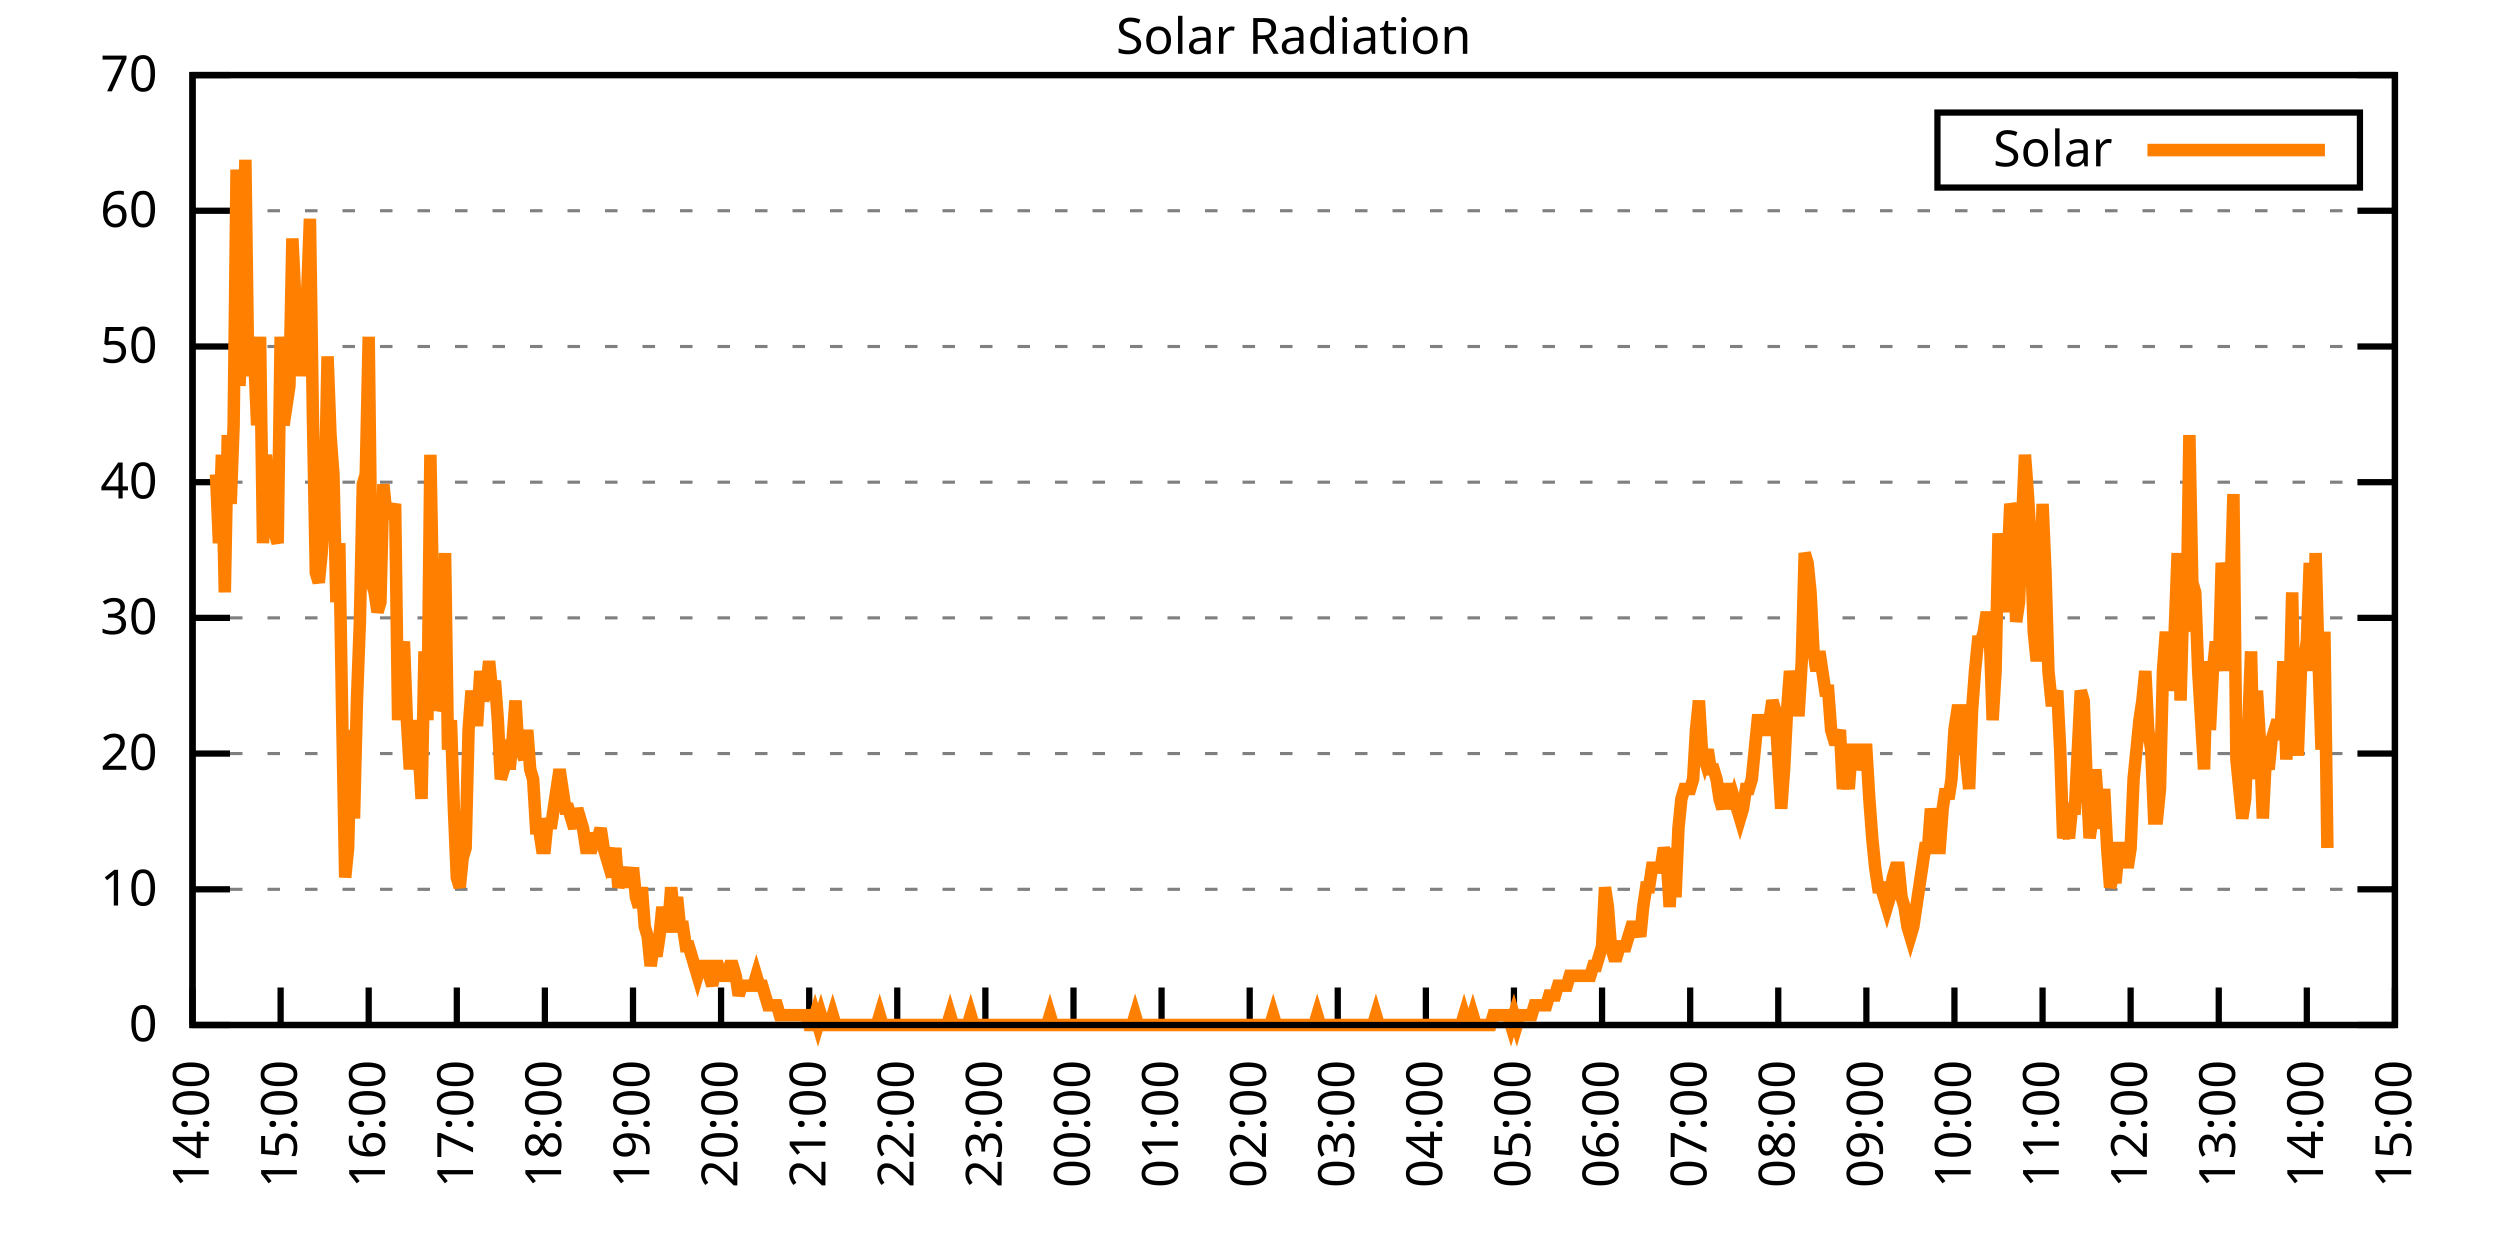
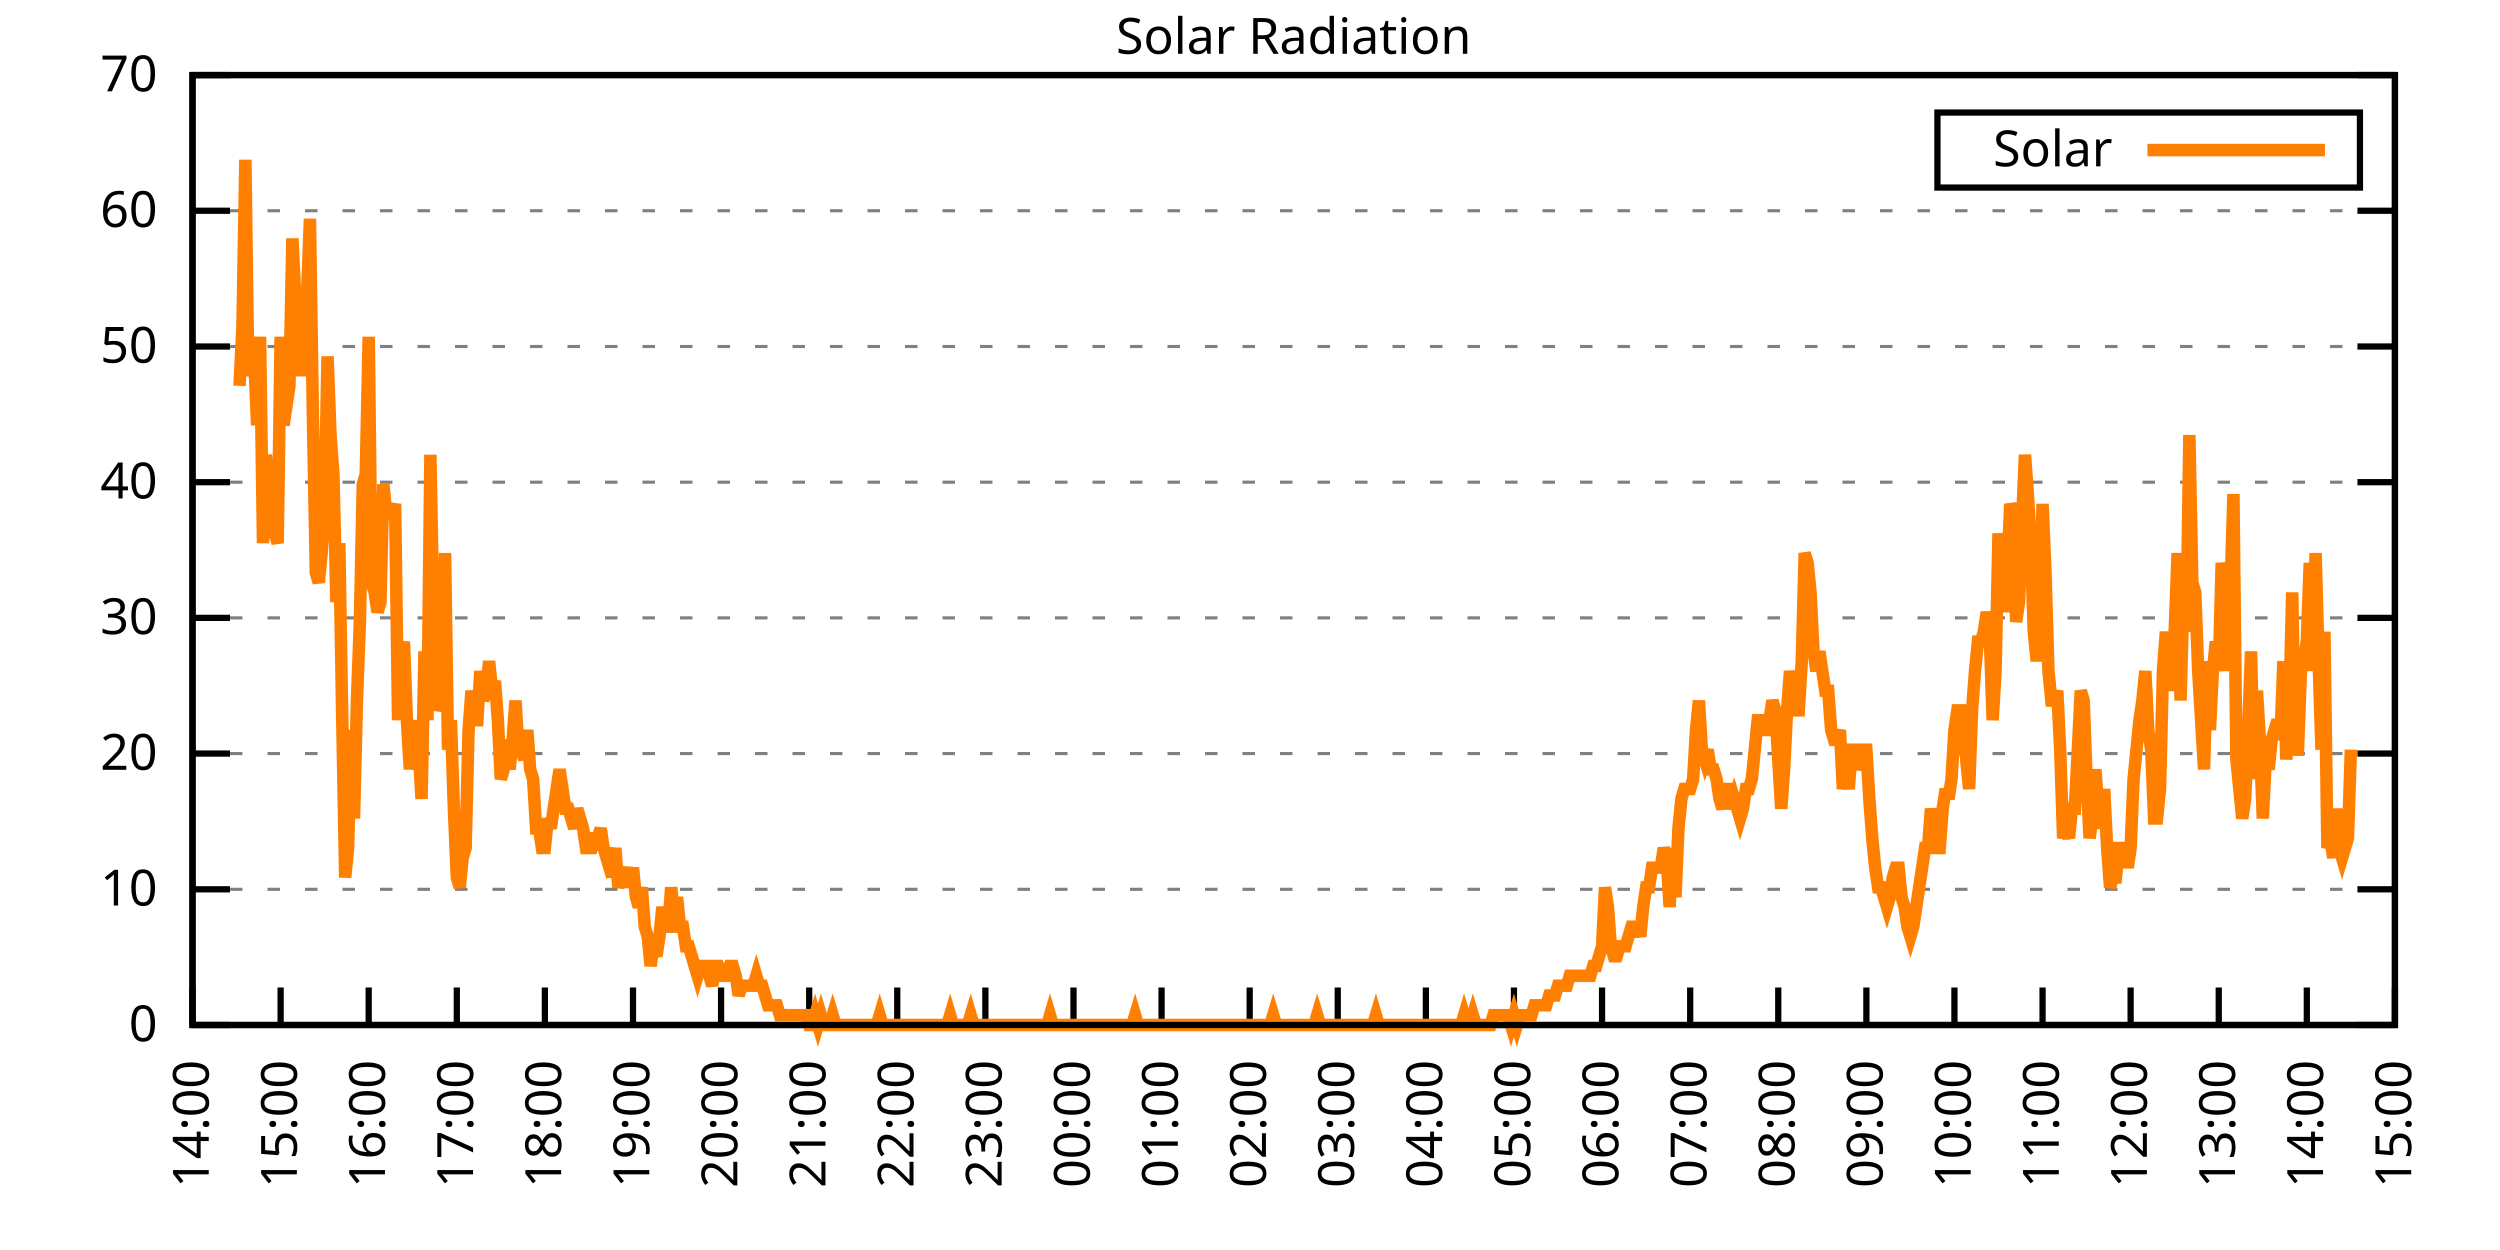
<svg xmlns="http://www.w3.org/2000/svg" xmlns:xlink="http://www.w3.org/1999/xlink" width="400" height="200" viewBox="0 0 400 200">
  <g id="gnuplot_canvas">
    <rect x="0" y="0" width="400" height="200" fill="none" />
    <defs>
      <circle id="gpDot" r="0.5" stroke-width="0.5" stroke="currentColor" />
      <path id="gpPt0" stroke-width="0.333" stroke="currentColor" d="M-1,0 h2 M0,-1 v2" />
      <path id="gpPt1" stroke-width="0.333" stroke="currentColor" d="M-1,-1 L1,1 M1,-1 L-1,1" />
      <path id="gpPt2" stroke-width="0.333" stroke="currentColor" d="M-1,0 L1,0 M0,-1 L0,1 M-1,-1 L1,1 M-1,1 L1,-1" />
      <rect id="gpPt3" stroke-width="0.333" stroke="currentColor" x="-1" y="-1" width="2" height="2" />
      <rect id="gpPt4" stroke-width="0.333" stroke="currentColor" fill="currentColor" x="-1" y="-1" width="2" height="2" />
      <circle id="gpPt5" stroke-width="0.333" stroke="currentColor" cx="0" cy="0" r="1" />
      <use xlink:href="#gpPt5" id="gpPt6" fill="currentColor" stroke="none" />
      <path id="gpPt7" stroke-width="0.333" stroke="currentColor" d="M0,-1.33 L-1.33,0.67 L1.33,0.67 z" />
      <use xlink:href="#gpPt7" id="gpPt8" fill="currentColor" stroke="none" />
      <use xlink:href="#gpPt7" id="gpPt9" stroke="currentColor" transform="rotate(180)" />
      <use xlink:href="#gpPt9" id="gpPt10" fill="currentColor" stroke="none" />
      <use xlink:href="#gpPt3" id="gpPt11" stroke="currentColor" transform="rotate(45)" />
      <use xlink:href="#gpPt11" id="gpPt12" fill="currentColor" stroke="none" />
      <path id="gpPt13" stroke-width="0.333" stroke="currentColor" d="M0,1.330 L1.265,0.411 L0.782,-1.067 L-0.782,-1.076 L-1.265,0.411 z" />
      <use xlink:href="#gpPt13" id="gpPt14" fill="currentColor" stroke="none" />
      <filter id="textbox" filterUnits="objectBoundingBox" x="0" y="0" height="1" width="1">
        <feFlood flood-color="white" flood-opacity="1" result="bgnd" />
        <feComposite in="SourceGraphic" in2="bgnd" operator="atop" />
      </filter>
      <filter id="greybox" filterUnits="objectBoundingBox" x="0" y="0" height="1" width="1">
        <feFlood flood-color="lightgrey" flood-opacity="1" result="grey" />
        <feComposite in="SourceGraphic" in2="grey" operator="atop" />
      </filter>
    </defs>
    <g fill="none" color="white" stroke="currentColor" stroke-width="1.00" stroke-linecap="butt" stroke-linejoin="miter">
</g>
    <g fill="none" color="black" stroke="currentColor" stroke-width="1.00" stroke-linecap="butt" stroke-linejoin="miter">
      <g stroke="none" shape-rendering="crispEdges">
        <polygon fill="rgb(255, 255, 255)" points="30.80,164.00 383.18,164.00 383.18,12.02 30.80,12.02 " />
      </g>
    </g>
    <g fill="none" color="black" stroke="currentColor" stroke-width="1.00" stroke-linecap="butt" stroke-linejoin="miter">
</g>
    <g fill="none" color="black" stroke="black" stroke-width="0.50" stroke-linecap="butt" stroke-linejoin="miter">
</g>
    <g fill="none" color="gray" stroke="currentColor" stroke-width="0.50" stroke-linecap="butt" stroke-linejoin="miter">
      <path stroke="gray" stroke-dasharray="2,4" class="gridline" d="M30.80,164.00 L383.19,164.00  " />
    </g>
    <g fill="none" color="gray" stroke="gray" stroke-width="1.00" stroke-linecap="butt" stroke-linejoin="miter">
</g>
    <g fill="none" color="black" stroke="currentColor" stroke-width="1.00" stroke-linecap="butt" stroke-linejoin="miter">
      <path stroke="black" d="M30.80,164.00 L36.80,164.00 M383.19,164.00 L377.19,164.00  " />
      <g transform="translate(25.20,166.60)" stroke="none" fill="black" font-family="Sans" font-size="8.00" text-anchor="end">
        <text>
          <tspan font-family="Sans"> 0</tspan>
        </text>
      </g>
    </g>
    <g fill="none" color="black" stroke="currentColor" stroke-width="1.00" stroke-linecap="butt" stroke-linejoin="miter">
</g>
    <g fill="none" color="black" stroke="black" stroke-width="0.50" stroke-linecap="butt" stroke-linejoin="miter">
</g>
    <g fill="none" color="gray" stroke="currentColor" stroke-width="0.50" stroke-linecap="butt" stroke-linejoin="miter">
      <path stroke="gray" stroke-dasharray="2,4" class="gridline" d="M30.80,142.29 L383.19,142.29  " />
    </g>
    <g fill="none" color="gray" stroke="gray" stroke-width="1.00" stroke-linecap="butt" stroke-linejoin="miter">
</g>
    <g fill="none" color="black" stroke="currentColor" stroke-width="1.00" stroke-linecap="butt" stroke-linejoin="miter">
      <path stroke="black" d="M30.80,142.29 L36.80,142.29 M383.19,142.29 L377.19,142.29  " />
      <g transform="translate(25.20,144.89)" stroke="none" fill="black" font-family="Sans" font-size="8.00" text-anchor="end">
        <text>
          <tspan font-family="Sans"> 10</tspan>
        </text>
      </g>
    </g>
    <g fill="none" color="black" stroke="currentColor" stroke-width="1.00" stroke-linecap="butt" stroke-linejoin="miter">
</g>
    <g fill="none" color="black" stroke="black" stroke-width="0.50" stroke-linecap="butt" stroke-linejoin="miter">
</g>
    <g fill="none" color="gray" stroke="currentColor" stroke-width="0.50" stroke-linecap="butt" stroke-linejoin="miter">
      <path stroke="gray" stroke-dasharray="2,4" class="gridline" d="M30.80,120.57 L383.19,120.57  " />
    </g>
    <g fill="none" color="gray" stroke="gray" stroke-width="1.00" stroke-linecap="butt" stroke-linejoin="miter">
</g>
    <g fill="none" color="black" stroke="currentColor" stroke-width="1.00" stroke-linecap="butt" stroke-linejoin="miter">
      <path stroke="black" d="M30.80,120.57 L36.80,120.57 M383.19,120.57 L377.19,120.57  " />
      <g transform="translate(25.20,123.17)" stroke="none" fill="black" font-family="Sans" font-size="8.00" text-anchor="end">
        <text>
          <tspan font-family="Sans"> 20</tspan>
        </text>
      </g>
    </g>
    <g fill="none" color="black" stroke="currentColor" stroke-width="1.00" stroke-linecap="butt" stroke-linejoin="miter">
</g>
    <g fill="none" color="black" stroke="black" stroke-width="0.50" stroke-linecap="butt" stroke-linejoin="miter">
</g>
    <g fill="none" color="gray" stroke="currentColor" stroke-width="0.50" stroke-linecap="butt" stroke-linejoin="miter">
      <path stroke="gray" stroke-dasharray="2,4" class="gridline" d="M30.80,98.86 L383.19,98.86  " />
    </g>
    <g fill="none" color="gray" stroke="gray" stroke-width="1.00" stroke-linecap="butt" stroke-linejoin="miter">
</g>
    <g fill="none" color="black" stroke="currentColor" stroke-width="1.00" stroke-linecap="butt" stroke-linejoin="miter">
      <path stroke="black" d="M30.80,98.86 L36.80,98.86 M383.19,98.86 L377.19,98.86  " />
      <g transform="translate(25.20,101.46)" stroke="none" fill="black" font-family="Sans" font-size="8.00" text-anchor="end">
        <text>
          <tspan font-family="Sans"> 30</tspan>
        </text>
      </g>
    </g>
    <g fill="none" color="black" stroke="currentColor" stroke-width="1.00" stroke-linecap="butt" stroke-linejoin="miter">
</g>
    <g fill="none" color="black" stroke="black" stroke-width="0.50" stroke-linecap="butt" stroke-linejoin="miter">
</g>
    <g fill="none" color="gray" stroke="currentColor" stroke-width="0.50" stroke-linecap="butt" stroke-linejoin="miter">
      <path stroke="gray" stroke-dasharray="2,4" class="gridline" d="M30.80,77.15 L383.19,77.15  " />
    </g>
    <g fill="none" color="gray" stroke="gray" stroke-width="1.00" stroke-linecap="butt" stroke-linejoin="miter">
</g>
    <g fill="none" color="black" stroke="currentColor" stroke-width="1.00" stroke-linecap="butt" stroke-linejoin="miter">
      <path stroke="black" d="M30.80,77.15 L36.80,77.15 M383.19,77.15 L377.19,77.15  " />
      <g transform="translate(25.20,79.75)" stroke="none" fill="black" font-family="Sans" font-size="8.00" text-anchor="end">
        <text>
          <tspan font-family="Sans"> 40</tspan>
        </text>
      </g>
    </g>
    <g fill="none" color="black" stroke="currentColor" stroke-width="1.00" stroke-linecap="butt" stroke-linejoin="miter">
</g>
    <g fill="none" color="black" stroke="black" stroke-width="0.50" stroke-linecap="butt" stroke-linejoin="miter">
</g>
    <g fill="none" color="gray" stroke="currentColor" stroke-width="0.50" stroke-linecap="butt" stroke-linejoin="miter">
      <path stroke="gray" stroke-dasharray="2,4" class="gridline" d="M30.80,55.44 L383.19,55.44  " />
    </g>
    <g fill="none" color="gray" stroke="gray" stroke-width="1.00" stroke-linecap="butt" stroke-linejoin="miter">
</g>
    <g fill="none" color="black" stroke="currentColor" stroke-width="1.00" stroke-linecap="butt" stroke-linejoin="miter">
      <path stroke="black" d="M30.80,55.44 L36.80,55.44 M383.19,55.44 L377.19,55.44  " />
      <g transform="translate(25.20,58.04)" stroke="none" fill="black" font-family="Sans" font-size="8.00" text-anchor="end">
        <text>
          <tspan font-family="Sans"> 50</tspan>
        </text>
      </g>
    </g>
    <g fill="none" color="black" stroke="currentColor" stroke-width="1.00" stroke-linecap="butt" stroke-linejoin="miter">
</g>
    <g fill="none" color="black" stroke="black" stroke-width="0.50" stroke-linecap="butt" stroke-linejoin="miter">
</g>
    <g fill="none" color="gray" stroke="currentColor" stroke-width="0.50" stroke-linecap="butt" stroke-linejoin="miter">
      <path stroke="gray" stroke-dasharray="2,4" class="gridline" d="M30.80,33.72 L383.19,33.72  " />
    </g>
    <g fill="none" color="gray" stroke="gray" stroke-width="1.00" stroke-linecap="butt" stroke-linejoin="miter">
</g>
    <g fill="none" color="black" stroke="currentColor" stroke-width="1.00" stroke-linecap="butt" stroke-linejoin="miter">
      <path stroke="black" d="M30.80,33.72 L36.80,33.72 M383.19,33.72 L377.19,33.72  " />
      <g transform="translate(25.20,36.32)" stroke="none" fill="black" font-family="Sans" font-size="8.00" text-anchor="end">
        <text>
          <tspan font-family="Sans"> 60</tspan>
        </text>
      </g>
    </g>
    <g fill="none" color="black" stroke="currentColor" stroke-width="1.00" stroke-linecap="butt" stroke-linejoin="miter">
</g>
    <g fill="none" color="black" stroke="black" stroke-width="0.50" stroke-linecap="butt" stroke-linejoin="miter">
</g>
    <g fill="none" color="gray" stroke="currentColor" stroke-width="0.50" stroke-linecap="butt" stroke-linejoin="miter">
      <path stroke="gray" stroke-dasharray="2,4" class="gridline" d="M30.80,12.01 L383.19,12.01  " />
    </g>
    <g fill="none" color="gray" stroke="gray" stroke-width="1.00" stroke-linecap="butt" stroke-linejoin="miter">
</g>
    <g fill="none" color="black" stroke="currentColor" stroke-width="1.00" stroke-linecap="butt" stroke-linejoin="miter">
      <path stroke="black" d="M30.80,12.01 L36.80,12.01 M383.19,12.01 L377.19,12.01  " />
      <g transform="translate(25.20,14.61)" stroke="none" fill="black" font-family="Sans" font-size="8.00" text-anchor="end">
        <text>
          <tspan font-family="Sans"> 70</tspan>
        </text>
      </g>
    </g>
    <g fill="none" color="black" stroke="currentColor" stroke-width="1.00" stroke-linecap="butt" stroke-linejoin="miter">
      <path stroke="black" d="M30.80,164.00 L30.80,158.00  " />
      <g transform="translate(33.40,169.60) rotate(270.00)" stroke="none" fill="black" font-family="Sans" font-size="8.00" text-anchor="end">
        <text>
          <tspan font-family="Sans">14:00</tspan>
        </text>
      </g>
    </g>
    <g fill="none" color="black" stroke="currentColor" stroke-width="1.00" stroke-linecap="butt" stroke-linejoin="miter">
      <path stroke="black" d="M44.90,164.00 L44.90,158.00  " />
      <g transform="translate(47.50,169.60) rotate(270.00)" stroke="none" fill="black" font-family="Sans" font-size="8.00" text-anchor="end">
        <text>
          <tspan font-family="Sans">15:00</tspan>
        </text>
      </g>
    </g>
    <g fill="none" color="black" stroke="currentColor" stroke-width="1.00" stroke-linecap="butt" stroke-linejoin="miter">
      <path stroke="black" d="M58.99,164.00 L58.99,158.00  " />
      <g transform="translate(61.59,169.60) rotate(270.00)" stroke="none" fill="black" font-family="Sans" font-size="8.00" text-anchor="end">
        <text>
          <tspan font-family="Sans">16:00</tspan>
        </text>
      </g>
    </g>
    <g fill="none" color="black" stroke="currentColor" stroke-width="1.00" stroke-linecap="butt" stroke-linejoin="miter">
      <path stroke="black" d="M73.09,164.00 L73.09,158.00  " />
      <g transform="translate(75.69,169.60) rotate(270.00)" stroke="none" fill="black" font-family="Sans" font-size="8.00" text-anchor="end">
        <text>
          <tspan font-family="Sans">17:00</tspan>
        </text>
      </g>
    </g>
    <g fill="none" color="black" stroke="currentColor" stroke-width="1.00" stroke-linecap="butt" stroke-linejoin="miter">
      <path stroke="black" d="M87.18,164.00 L87.18,158.00  " />
      <g transform="translate(89.78,169.60) rotate(270.00)" stroke="none" fill="black" font-family="Sans" font-size="8.00" text-anchor="end">
        <text>
          <tspan font-family="Sans">18:00</tspan>
        </text>
      </g>
    </g>
    <g fill="none" color="black" stroke="currentColor" stroke-width="1.00" stroke-linecap="butt" stroke-linejoin="miter">
      <path stroke="black" d="M101.28,164.00 L101.28,158.00  " />
      <g transform="translate(103.88,169.60) rotate(270.00)" stroke="none" fill="black" font-family="Sans" font-size="8.00" text-anchor="end">
        <text>
          <tspan font-family="Sans">19:00</tspan>
        </text>
      </g>
    </g>
    <g fill="none" color="black" stroke="currentColor" stroke-width="1.00" stroke-linecap="butt" stroke-linejoin="miter">
      <path stroke="black" d="M115.37,164.00 L115.37,158.00  " />
      <g transform="translate(117.97,169.60) rotate(270.00)" stroke="none" fill="black" font-family="Sans" font-size="8.00" text-anchor="end">
        <text>
          <tspan font-family="Sans">20:00</tspan>
        </text>
      </g>
    </g>
    <g fill="none" color="black" stroke="currentColor" stroke-width="1.00" stroke-linecap="butt" stroke-linejoin="miter">
      <path stroke="black" d="M129.47,164.00 L129.47,158.00  " />
      <g transform="translate(132.07,169.60) rotate(270.00)" stroke="none" fill="black" font-family="Sans" font-size="8.00" text-anchor="end">
        <text>
          <tspan font-family="Sans">21:00</tspan>
        </text>
      </g>
    </g>
    <g fill="none" color="black" stroke="currentColor" stroke-width="1.00" stroke-linecap="butt" stroke-linejoin="miter">
      <path stroke="black" d="M143.56,164.00 L143.56,158.00  " />
      <g transform="translate(146.16,169.60) rotate(270.00)" stroke="none" fill="black" font-family="Sans" font-size="8.00" text-anchor="end">
        <text>
          <tspan font-family="Sans">22:00</tspan>
        </text>
      </g>
    </g>
    <g fill="none" color="black" stroke="currentColor" stroke-width="1.00" stroke-linecap="butt" stroke-linejoin="miter">
      <path stroke="black" d="M157.66,164.00 L157.66,158.00  " />
      <g transform="translate(160.26,169.60) rotate(270.00)" stroke="none" fill="black" font-family="Sans" font-size="8.00" text-anchor="end">
        <text>
          <tspan font-family="Sans">23:00</tspan>
        </text>
      </g>
    </g>
    <g fill="none" color="black" stroke="currentColor" stroke-width="1.00" stroke-linecap="butt" stroke-linejoin="miter">
      <path stroke="black" d="M171.76,164.00 L171.76,158.00  " />
      <g transform="translate(174.36,169.60) rotate(270.00)" stroke="none" fill="black" font-family="Sans" font-size="8.00" text-anchor="end">
        <text>
          <tspan font-family="Sans">00:00</tspan>
        </text>
      </g>
    </g>
    <g fill="none" color="black" stroke="currentColor" stroke-width="1.00" stroke-linecap="butt" stroke-linejoin="miter">
      <path stroke="black" d="M185.85,164.00 L185.85,158.00  " />
      <g transform="translate(188.45,169.60) rotate(270.00)" stroke="none" fill="black" font-family="Sans" font-size="8.00" text-anchor="end">
        <text>
          <tspan font-family="Sans">01:00</tspan>
        </text>
      </g>
    </g>
    <g fill="none" color="black" stroke="currentColor" stroke-width="1.00" stroke-linecap="butt" stroke-linejoin="miter">
      <path stroke="black" d="M199.95,164.00 L199.95,158.00  " />
      <g transform="translate(202.55,169.60) rotate(270.00)" stroke="none" fill="black" font-family="Sans" font-size="8.00" text-anchor="end">
        <text>
          <tspan font-family="Sans">02:00</tspan>
        </text>
      </g>
    </g>
    <g fill="none" color="black" stroke="currentColor" stroke-width="1.00" stroke-linecap="butt" stroke-linejoin="miter">
      <path stroke="black" d="M214.04,164.00 L214.04,158.00  " />
      <g transform="translate(216.64,169.60) rotate(270.00)" stroke="none" fill="black" font-family="Sans" font-size="8.00" text-anchor="end">
        <text>
          <tspan font-family="Sans">03:00</tspan>
        </text>
      </g>
    </g>
    <g fill="none" color="black" stroke="currentColor" stroke-width="1.00" stroke-linecap="butt" stroke-linejoin="miter">
      <path stroke="black" d="M228.14,164.00 L228.14,158.00  " />
      <g transform="translate(230.74,169.60) rotate(270.00)" stroke="none" fill="black" font-family="Sans" font-size="8.00" text-anchor="end">
        <text>
          <tspan font-family="Sans">04:00</tspan>
        </text>
      </g>
    </g>
    <g fill="none" color="black" stroke="currentColor" stroke-width="1.00" stroke-linecap="butt" stroke-linejoin="miter">
      <path stroke="black" d="M242.23,164.00 L242.23,158.00  " />
      <g transform="translate(244.83,169.60) rotate(270.00)" stroke="none" fill="black" font-family="Sans" font-size="8.00" text-anchor="end">
        <text>
          <tspan font-family="Sans">05:00</tspan>
        </text>
      </g>
    </g>
    <g fill="none" color="black" stroke="currentColor" stroke-width="1.00" stroke-linecap="butt" stroke-linejoin="miter">
      <path stroke="black" d="M256.33,164.00 L256.33,158.00  " />
      <g transform="translate(258.93,169.60) rotate(270.00)" stroke="none" fill="black" font-family="Sans" font-size="8.00" text-anchor="end">
        <text>
          <tspan font-family="Sans">06:00</tspan>
        </text>
      </g>
    </g>
    <g fill="none" color="black" stroke="currentColor" stroke-width="1.00" stroke-linecap="butt" stroke-linejoin="miter">
      <path stroke="black" d="M270.43,164.00 L270.43,158.00  " />
      <g transform="translate(273.03,169.60) rotate(270.00)" stroke="none" fill="black" font-family="Sans" font-size="8.00" text-anchor="end">
        <text>
          <tspan font-family="Sans">07:00</tspan>
        </text>
      </g>
    </g>
    <g fill="none" color="black" stroke="currentColor" stroke-width="1.00" stroke-linecap="butt" stroke-linejoin="miter">
      <path stroke="black" d="M284.52,164.00 L284.52,158.00  " />
      <g transform="translate(287.12,169.60) rotate(270.00)" stroke="none" fill="black" font-family="Sans" font-size="8.00" text-anchor="end">
        <text>
          <tspan font-family="Sans">08:00</tspan>
        </text>
      </g>
    </g>
    <g fill="none" color="black" stroke="currentColor" stroke-width="1.00" stroke-linecap="butt" stroke-linejoin="miter">
      <path stroke="black" d="M298.62,164.00 L298.62,158.00  " />
      <g transform="translate(301.22,169.60) rotate(270.00)" stroke="none" fill="black" font-family="Sans" font-size="8.00" text-anchor="end">
        <text>
          <tspan font-family="Sans">09:00</tspan>
        </text>
      </g>
    </g>
    <g fill="none" color="black" stroke="currentColor" stroke-width="1.00" stroke-linecap="butt" stroke-linejoin="miter">
      <path stroke="black" d="M312.71,164.00 L312.71,158.00  " />
      <g transform="translate(315.31,169.60) rotate(270.00)" stroke="none" fill="black" font-family="Sans" font-size="8.00" text-anchor="end">
        <text>
          <tspan font-family="Sans">10:00</tspan>
        </text>
      </g>
    </g>
    <g fill="none" color="black" stroke="currentColor" stroke-width="1.00" stroke-linecap="butt" stroke-linejoin="miter">
      <path stroke="black" d="M326.81,164.00 L326.81,158.00  " />
      <g transform="translate(329.41,169.60) rotate(270.00)" stroke="none" fill="black" font-family="Sans" font-size="8.00" text-anchor="end">
        <text>
          <tspan font-family="Sans">11:00</tspan>
        </text>
      </g>
    </g>
    <g fill="none" color="black" stroke="currentColor" stroke-width="1.00" stroke-linecap="butt" stroke-linejoin="miter">
      <path stroke="black" d="M340.90,164.00 L340.90,158.00  " />
      <g transform="translate(343.50,169.60) rotate(270.00)" stroke="none" fill="black" font-family="Sans" font-size="8.00" text-anchor="end">
        <text>
          <tspan font-family="Sans">12:00</tspan>
        </text>
      </g>
    </g>
    <g fill="none" color="black" stroke="currentColor" stroke-width="1.00" stroke-linecap="butt" stroke-linejoin="miter">
      <path stroke="black" d="M355.00,164.00 L355.00,158.00  " />
      <g transform="translate(357.60,169.60) rotate(270.00)" stroke="none" fill="black" font-family="Sans" font-size="8.00" text-anchor="end">
        <text>
          <tspan font-family="Sans">13:00</tspan>
        </text>
      </g>
    </g>
    <g fill="none" color="black" stroke="currentColor" stroke-width="1.00" stroke-linecap="butt" stroke-linejoin="miter">
      <path stroke="black" d="M369.09,164.00 L369.09,158.00  " />
      <g transform="translate(371.69,169.60) rotate(270.00)" stroke="none" fill="black" font-family="Sans" font-size="8.00" text-anchor="end">
        <text>
          <tspan font-family="Sans">14:00</tspan>
        </text>
      </g>
    </g>
    <g fill="none" color="black" stroke="currentColor" stroke-width="1.00" stroke-linecap="butt" stroke-linejoin="miter">
      <path stroke="black" d="M383.19,164.00 L383.19,158.00  " />
      <g transform="translate(385.79,169.60) rotate(270.00)" stroke="none" fill="black" font-family="Sans" font-size="8.00" text-anchor="end">
        <text>
          <tspan font-family="Sans">15:00</tspan>
        </text>
      </g>
    </g>
    <g fill="none" color="black" stroke="currentColor" stroke-width="1.00" stroke-linecap="butt" stroke-linejoin="miter">
</g>
    <g fill="none" color="black" stroke="currentColor" stroke-width="1.00" stroke-linecap="butt" stroke-linejoin="miter">
      <path stroke="black" d="M30.80,12.01 L30.80,164.00 L383.19,164.00 L383.19,12.01 L30.80,12.01 Z  " />
    </g>
    <g fill="none" color="black" stroke="currentColor" stroke-width="1.00" stroke-linecap="butt" stroke-linejoin="miter">
</g>
    <g fill="none" color="black" stroke="currentColor" stroke-width="1.00" stroke-linecap="butt" stroke-linejoin="miter">
      <path stroke="black" d="M309.99,30.01 L309.99,18.01 L377.59,18.01 L377.59,30.01 L309.99,30.01 Z  " />
    </g>
    <g id="Solar_Radiation_plot_1">
      <g fill="none" color="white" stroke="black" stroke-width="2.00" stroke-linecap="butt" stroke-linejoin="miter">
</g>
      <g fill="none" color="black" stroke="currentColor" stroke-width="2.00" stroke-linecap="butt" stroke-linejoin="miter">
        <g transform="translate(337.99,26.61)" stroke="none" fill="black" font-family="Sans" font-size="8.00" text-anchor="end">
          <text>
            <tspan font-family="Sans">Solar</tspan>
          </text>
        </g>
      </g>
      <g fill="none" color="black" stroke="currentColor" stroke-width="2.00" stroke-linecap="butt" stroke-linejoin="miter">
-         <path stroke="rgb(255, 127,   0)" d="M343.59,24.01 L371.99,24.01 M34.56,75.90 L35.03,86.91 L35.50,72.76 L35.97,94.78 L36.44,69.61 L36.91,80.62   L37.38,68.04 L37.85,27.13 L38.32,61.74 L38.79,52.30 L39.26,25.56 L39.73,60.17 L40.20,57.02 L40.67,57.02   L41.14,68.04 L41.61,53.88 L42.08,86.91 L42.55,72.76 L43.02,79.05 L43.49,82.19 L43.96,85.34 L44.43,86.91   L44.90,53.88 L45.37,68.04 L45.84,64.89 L46.31,61.74 L46.78,38.15 L47.24,47.58 L47.71,50.73 L48.18,60.17   L48.65,53.88 L49.12,47.58 L49.59,35.00 L50.06,66.46 L50.53,91.63 L51.00,93.21 L51.47,88.49 L51.94,80.62   L52.41,57.02 L52.88,69.61 L53.35,75.90 L53.82,96.35 L54.29,86.91 L54.76,115.23 L55.23,140.40 L55.70,135.68   L56.17,116.80 L56.64,130.96 L57.11,112.09 L57.58,99.50 L58.05,77.48 L58.52,75.90 L58.99,53.88 L59.46,93.21   L59.93,94.78 L60.40,97.93 L60.87,96.35 L61.34,77.48 L61.81,82.19 L62.28,82.19 L62.75,82.19 L63.22,80.62   L63.69,115.23 L64.16,105.79 L64.63,102.65 L65.10,115.23 L65.57,123.10 L66.04,115.23 L66.51,123.10 L66.98,119.95   L67.45,127.82 L67.92,104.22 L68.39,115.23 L68.86,72.76 L69.33,97.93 L69.80,113.66 L70.27,112.09 L70.74,104.22   L71.21,88.49 L71.68,119.95 L72.15,115.23 L72.62,129.39 L73.09,140.40 L73.56,141.98 L74.03,137.26 L74.50,135.68   L74.97,116.80 L75.44,110.51 L75.91,115.23 L76.38,115.23 L76.85,107.37 L77.32,112.09 L77.79,110.51 L78.26,105.79   L78.73,110.51 L79.19,108.94 L79.66,115.23 L80.13,124.67 L80.60,123.10 L81.07,118.38 L81.54,123.10 L82.01,118.38   L82.48,112.09 L82.95,119.95 L83.42,119.95 L83.89,121.52 L84.36,116.80 L84.83,123.10 L85.30,124.67 L85.77,132.54   L86.24,132.54 L86.71,135.68 L87.18,135.68 L87.65,130.96 L88.12,132.54 L88.59,129.39 L89.06,126.24 L89.53,123.10   L90.00,126.24 L90.47,129.39 L90.94,129.39 L91.41,130.96 L91.88,132.54 L92.35,129.39 L92.82,130.96 L93.29,132.54   L93.76,135.68 L94.23,135.68 L94.70,135.68 L95.17,134.11 L95.64,134.11 L96.11,132.54 L96.58,135.68 L97.05,137.26   L97.52,135.68 L97.99,140.40 L98.46,135.68 L98.93,141.98 L99.40,140.40 L99.87,140.40 L100.34,138.83 L100.81,141.98   L101.28,138.83 L101.75,143.55 L102.22,145.12 L102.69,141.98 L103.16,148.27 L103.63,149.84 L104.10,154.56 L104.57,151.41   L105.04,152.99 L105.51,149.84 L105.98,145.12 L106.45,148.27 L106.92,148.27 L107.39,141.98 L107.86,146.70 L108.33,143.55   L108.80,148.27 L109.27,148.27 L109.74,151.41 L110.21,151.41 L110.68,152.99 L111.14,154.56 L111.61,156.13 L112.08,154.56   L112.55,154.56 L113.02,154.56 L113.49,156.13 L113.96,157.71 L114.43,154.56 L114.90,154.56 L115.37,156.13 L115.84,156.13   L116.31,156.13 L116.78,154.56 L117.25,154.56 L117.72,156.13 L118.19,159.28 L118.66,157.71 L119.13,157.71 L119.60,157.71   L120.07,157.71 L120.54,157.71 L121.01,156.13 L121.48,157.71 L121.95,157.71 L122.42,159.28 L122.89,160.85 L123.36,160.85   L123.83,160.85 L124.30,160.85 L124.77,162.43 L125.24,162.43 L125.71,162.43 L126.18,162.43 L126.65,162.43 L127.12,162.43   L127.59,162.43 L128.06,162.43 L128.53,162.43 L129.00,162.43 L129.47,164.00 L129.94,164.00 L130.41,162.43 L130.88,164.00   L131.35,162.43 L131.82,164.00 L132.29,164.00 L132.76,164.00 L133.23,162.43 L133.70,164.00 L134.17,164.00 L134.64,164.00   L135.11,164.00 L135.58,164.00 L136.05,164.00 L136.52,164.00 L136.99,164.00 L137.46,164.00 L137.93,164.00 L138.40,164.00   L138.87,164.00 L139.34,164.00 L139.81,164.00 L140.28,164.00 L140.75,162.43 L141.22,164.00 L141.69,164.00 L142.16,164.00   L142.63,164.00 L143.09,164.00 L143.56,164.00 L144.03,164.00 L144.50,164.00 L144.97,164.00 L145.44,164.00 L145.91,164.00   L146.38,164.00 L146.85,164.00 L147.32,164.00 L147.79,164.00 L148.26,164.00 L148.73,164.00 L149.20,164.00 L149.67,164.00   L150.14,164.00 L150.61,164.00 L151.08,164.00 L151.55,164.00 L152.02,162.43 L152.49,164.00 L152.96,164.00 L153.43,164.00   L153.90,164.00 L154.37,164.00 L154.84,164.00 L155.31,162.43 L155.78,164.00 L156.25,164.00 L156.72,164.00 L157.19,164.00   L157.66,164.00 L158.13,164.00 L158.60,164.00 L159.07,164.00 L159.54,164.00 L160.01,164.00 L160.48,164.00 L160.95,164.00   L161.42,164.00 L161.89,164.00 L162.36,164.00 L162.83,164.00 L163.30,164.00 L163.77,164.00 L164.24,164.00 L164.71,164.00   L165.18,164.00 L165.65,164.00 L166.12,164.00 L166.59,164.00 L167.06,164.00 L167.53,164.00 L168.00,162.43 L168.47,164.00   L168.94,164.00 L169.41,164.00 L169.88,164.00 L170.35,164.00 L170.82,164.00 L171.29,164.00 L171.76,164.00 L172.23,164.00   L172.70,164.00 L173.17,164.00 L173.64,164.00 L174.11,164.00 L174.58,164.00 L175.04,164.00 L175.51,164.00 L175.98,164.00   L176.45,164.00 L176.92,164.00 L177.39,164.00 L177.86,164.00 L178.33,164.00 L178.80,164.00 L179.27,164.00 L179.74,164.00   L180.21,164.00 L180.68,164.00 L181.15,164.00 L181.62,162.43 L182.09,164.00 L182.56,164.00 L183.03,164.00 L183.50,164.00   L183.97,164.00 L184.44,164.00 L184.91,164.00 L185.38,164.00 L185.85,164.00 L186.32,164.00 L186.79,164.00 L187.26,164.00   L187.73,164.00 L188.20,164.00 L188.67,164.00 L189.14,164.00 L189.61,164.00 L190.08,164.00 L190.55,164.00 L191.02,164.00   L191.49,164.00 L191.96,164.00 L192.43,164.00 L192.90,164.00 L193.37,164.00 L193.84,164.00 L194.31,164.00 L194.78,164.00   L195.25,164.00 L195.72,164.00 L196.19,164.00 L196.66,164.00 L197.13,164.00 L197.60,164.00 L198.07,164.00 L198.54,164.00   L199.01,164.00 L199.48,164.00 L199.95,164.00 L200.42,164.00 L200.89,164.00 L201.36,164.00 L201.83,164.00 L202.30,164.00   L202.77,164.00 L203.24,164.00 L203.71,162.43 L204.18,164.00 L204.65,164.00 L205.12,164.00 L205.59,164.00 L206.06,164.00   L206.53,164.00 L207.00,164.00 L207.46,164.00 L207.93,164.00 L208.40,164.00 L208.87,164.00 L209.34,164.00 L209.81,164.00   L210.28,164.00 L210.75,162.43 L211.22,164.00 L211.69,164.00 L212.16,164.00 L212.63,164.00 L213.10,164.00 L213.57,164.00   L214.04,164.00 L214.51,164.00 L214.98,164.00 L215.45,164.00 L215.92,164.00 L216.39,164.00 L216.86,164.00 L217.33,164.00   L217.80,164.00 L218.27,164.00 L218.74,164.00 L219.21,164.00 L219.68,164.00 L220.15,162.43 L220.62,164.00 L221.09,164.00   L221.56,164.00 L222.03,164.00 L222.50,164.00 L222.97,164.00 L223.44,164.00 L223.91,164.00 L224.38,164.00 L224.85,164.00   L225.32,164.00 L225.79,164.00 L226.26,164.00 L226.73,164.00 L227.20,164.00 L227.67,164.00 L228.14,164.00 L228.61,164.00   L229.08,164.00 L229.55,164.00 L230.02,164.00 L230.49,164.00 L230.96,164.00 L231.43,164.00 L231.90,164.00 L232.37,164.00   L232.84,164.00 L233.31,164.00 L233.78,164.00 L234.25,162.43 L234.72,164.00 L235.19,164.00 L235.66,162.43 L236.13,164.00   L236.60,164.00 L237.07,164.00 L237.54,164.00 L238.01,164.00 L238.48,164.00 L238.95,162.43 L239.41,162.43 L239.88,162.43   L240.35,162.43 L240.82,162.43 L241.29,162.43 L241.76,164.00 L242.23,162.43 L242.70,164.00 L243.17,162.43 L243.64,162.43   L244.11,162.43 L244.58,162.43 L245.05,162.43 L245.52,160.85 L245.99,160.85 L246.46,160.85 L246.93,160.85 L247.40,160.85   L247.87,159.28 L248.34,159.28 L248.81,159.28 L249.28,157.71 L249.75,157.71 L250.22,157.71 L250.69,157.71 L251.16,156.13   L251.63,156.13 L252.10,156.13 L252.57,156.13 L253.04,156.13 L253.51,156.13 L253.98,156.13 L254.45,156.13 L254.92,154.56   L255.39,154.56 L255.86,152.99 L256.33,151.41 L256.80,141.98 L257.27,145.12 L257.74,151.41 L258.21,152.99 L258.68,152.99   L259.15,151.41 L259.62,151.41 L260.09,151.41 L260.56,149.84 L261.03,148.27 L261.50,148.27 L261.97,148.27 L262.44,149.84   L262.91,145.12 L263.38,141.98 L263.85,141.98 L264.32,138.83 L264.79,138.83 L265.26,138.83 L265.73,138.83 L266.20,135.68   L266.67,137.26 L267.14,145.12 L267.61,135.68 L268.08,143.55 L268.55,132.54 L269.02,127.82 L269.49,126.24 L269.96,126.24   L270.43,126.24 L270.90,124.67 L271.36,116.80 L271.83,112.09 L272.30,119.95 L272.77,121.52 L273.24,119.95 L273.71,123.10   L274.18,123.10 L274.65,124.67 L275.12,127.82 L275.59,129.39 L276.06,126.24 L276.53,126.24 L277.00,129.39 L277.47,127.82   L277.94,129.39 L278.41,130.96 L278.88,129.39 L279.35,126.24 L279.82,126.24 L280.29,124.67 L280.76,119.95 L281.23,115.23   L281.70,115.23 L282.17,116.80 L282.64,116.80 L283.11,115.23 L283.58,112.09 L284.05,113.66 L284.52,121.52 L284.99,129.39   L285.46,123.10 L285.93,113.66 L286.40,107.37 L286.87,110.51 L287.34,113.66 L287.81,113.66 L288.28,105.79 L288.75,88.49   L289.22,90.06 L289.69,94.78 L290.16,104.22 L290.63,107.37 L291.10,104.22 L291.57,107.37 L292.04,110.51 L292.51,110.51   L292.98,116.80 L293.45,118.38 L293.92,118.38 L294.39,116.80 L294.86,126.24 L295.33,123.10 L295.80,126.24 L296.27,119.95   L296.74,119.95 L297.21,123.10 L297.68,121.52 L298.15,119.95 L298.62,119.95 L299.09,127.82 L299.56,134.11 L300.03,138.83   L300.50,141.98 L300.97,141.98 L301.44,143.55 L301.91,145.12 L302.38,143.55 L302.85,140.40 L303.31,138.83 L303.78,138.83   L304.25,143.55 L304.72,145.12 L305.19,148.27 L305.66,149.84 L306.13,148.27 L306.60,145.12 L307.07,141.98 L307.54,138.83   L308.01,135.68 L308.48,135.68 L308.95,129.39 L309.42,132.54 L309.89,135.68 L310.36,135.68 L310.83,129.39 L311.30,126.24   L311.77,127.82 L312.24,124.67 L312.71,116.80 L313.18,113.66 L313.65,113.66 L314.12,113.66 L314.59,121.52 L315.06,126.24   L315.53,113.66 L316.00,107.37 L316.47,102.65 L316.94,102.65 L317.41,101.07 L317.88,97.93 L318.35,101.07 L318.82,115.23   L319.29,107.37 L319.76,85.34 L320.23,91.63 L320.70,97.93 L321.17,91.63 L321.64,80.62 L322.11,82.19 L322.58,99.50   L323.05,96.35 L323.52,83.77 L323.99,72.76 L324.46,79.05 L324.93,86.91 L325.40,101.07 L325.87,105.79 L326.34,101.07   L326.81,80.62 L327.28,91.63 L327.75,107.37 L328.22,112.09 L328.69,112.09 L329.16,110.51 L329.63,119.95 L330.10,134.11   L330.57,132.54 L331.04,134.11 L331.51,129.39 L331.98,129.39 L332.45,119.95 L332.92,110.51 L333.39,112.09 L333.86,124.67   L334.33,134.11 L334.80,130.96 L335.26,123.10 L335.73,129.39 L336.20,132.54 L336.67,126.24 L337.14,135.68 L337.61,141.98   L338.08,140.40 L338.55,140.40 L339.02,135.68 L339.49,135.68 L339.96,135.68 L340.43,138.83 L340.90,135.68 L341.37,124.67   L341.84,119.95 L342.31,115.23 L342.78,112.09 L343.25,107.37 L343.72,116.80 L344.19,119.95 L344.66,130.96 L345.13,130.96   L345.60,126.24 L346.07,107.37 L346.54,101.07 L347.01,110.51 L347.48,105.79 L347.95,101.07 L348.42,88.49 L348.89,112.09   L349.36,94.78 L349.83,101.07 L350.30,69.61 L350.77,93.21 L351.24,94.78 L351.71,107.37 L352.18,115.23 L352.65,123.10   L353.12,105.79 L353.59,116.80 L354.06,107.37 L354.53,102.65 L355.00,107.37 L355.47,90.06 L355.94,93.21 L356.41,107.37   L356.88,94.78 L357.35,79.05 L357.82,121.52 L358.29,126.24 L358.76,130.96 L359.23,127.82 L359.70,116.80 L360.17,104.22   L360.64,124.67 L361.11,110.51 L361.58,118.38 L362.05,130.96 L362.52,121.52 L362.99,123.10 L363.46,118.38 L363.93,116.80   L364.40,115.23 L364.87,118.38 L365.34,105.79 L365.81,121.52 L366.28,113.66 L366.75,94.78 L367.21,119.95 L367.68,119.95   L368.15,107.37 L368.62,105.79 L369.09,102.65 L369.56,90.06 L370.03,107.37 L370.50,88.49 L370.97,105.79 L371.44,119.95   L371.91,101.07 L372.38,135.68  " />
+         <path stroke="rgb(255, 127,   0)" d="M343.59,24.01 L371.99,24.01 M38.32,61.74 L38.79,52.30 L39.26,25.56 L39.73,60.17 L40.20,57.02 L40.67,57.02   L41.14,68.04 L41.61,53.88 L42.08,86.91 L42.55,72.76 L43.02,79.05 L43.49,82.19 L43.96,85.34 L44.43,86.91   L44.90,53.88 L45.37,68.04 L45.84,64.89 L46.31,61.74 L46.78,38.15 L47.24,47.58 L47.71,50.73 L48.18,60.17   L48.65,53.88 L49.12,47.58 L49.59,35.00 L50.06,66.46 L50.53,91.63 L51.00,93.21 L51.47,88.49 L51.94,80.62   L52.41,57.02 L52.88,69.61 L53.35,75.90 L53.82,96.35 L54.29,86.91 L54.76,115.23 L55.23,140.40 L55.70,135.68   L56.17,116.80 L56.64,130.96 L57.11,112.09 L57.58,99.50 L58.05,77.48 L58.52,75.90 L58.99,53.88 L59.46,93.21   L59.93,94.78 L60.40,97.93 L60.87,96.35 L61.34,77.48 L61.81,82.19 L62.28,82.19 L62.75,82.19 L63.22,80.62   L63.69,115.23 L64.16,105.79 L64.63,102.65 L65.10,115.23 L65.57,123.10 L66.04,115.23 L66.51,123.10 L66.98,119.95   L67.45,127.82 L67.92,104.22 L68.39,115.23 L68.86,72.76 L69.33,97.93 L69.80,113.66 L70.27,112.09 L70.74,104.22   L71.21,88.49 L71.68,119.95 L72.15,115.23 L72.62,129.39 L73.09,140.40 L73.56,141.98 L74.03,137.26 L74.50,135.68   L74.97,116.80 L75.44,110.51 L75.91,115.23 L76.38,115.23 L76.85,107.37 L77.32,112.09 L77.79,110.51 L78.26,105.79   L78.73,110.51 L79.19,108.94 L79.66,115.23 L80.13,124.67 L80.60,123.10 L81.07,118.38 L81.54,123.10 L82.01,118.38   L82.48,112.09 L82.95,119.95 L83.42,119.95 L83.89,121.52 L84.36,116.80 L84.83,123.10 L85.30,124.67 L85.77,132.54   L86.24,132.54 L86.71,135.68 L87.18,135.68 L87.65,130.96 L88.12,132.54 L88.59,129.39 L89.06,126.24 L89.53,123.10   L90.00,126.24 L90.47,129.39 L90.94,129.39 L91.41,130.96 L91.88,132.54 L92.35,129.39 L92.82,130.96 L93.29,132.54   L93.76,135.68 L94.23,135.68 L94.70,135.68 L95.17,134.11 L95.64,134.11 L96.11,132.54 L96.58,135.68 L97.05,137.26   L97.52,135.68 L97.99,140.40 L98.46,135.68 L98.93,141.98 L99.40,140.40 L99.87,140.40 L100.34,138.83 L100.81,141.98   L101.28,138.83 L101.75,143.55 L102.22,145.12 L102.69,141.98 L103.16,148.27 L103.63,149.84 L104.10,154.56 L104.57,151.41   L105.04,152.99 L105.51,149.84 L105.98,145.12 L106.45,148.27 L106.92,148.27 L107.39,141.98 L107.86,146.70 L108.33,143.55   L108.80,148.27 L109.27,148.27 L109.74,151.41 L110.21,151.41 L110.68,152.99 L111.14,154.56 L111.61,156.13 L112.08,154.56   L112.55,154.56 L113.02,154.56 L113.49,156.13 L113.96,157.71 L114.43,154.56 L114.90,154.56 L115.37,156.13 L115.84,156.13   L116.31,156.13 L116.78,154.56 L117.25,154.56 L117.72,156.13 L118.19,159.28 L118.66,157.71 L119.13,157.71 L119.60,157.71   L120.07,157.71 L120.54,157.71 L121.01,156.13 L121.48,157.71 L121.95,157.71 L122.42,159.28 L122.89,160.85 L123.36,160.85   L123.83,160.85 L124.30,160.85 L124.77,162.43 L125.24,162.43 L125.71,162.43 L126.18,162.43 L126.65,162.43 L127.12,162.43   L127.59,162.43 L128.06,162.43 L128.53,162.43 L129.00,162.43 L129.47,164.00 L129.94,164.00 L130.41,162.43 L130.88,164.00   L131.35,162.43 L131.82,164.00 L132.29,164.00 L132.76,164.00 L133.23,162.43 L133.70,164.00 L134.17,164.00 L134.64,164.00   L135.11,164.00 L135.58,164.00 L136.05,164.00 L136.52,164.00 L136.99,164.00 L137.46,164.00 L137.93,164.00 L138.40,164.00   L138.87,164.00 L139.34,164.00 L139.81,164.00 L140.28,164.00 L140.75,162.43 L141.22,164.00 L141.69,164.00 L142.16,164.00   L142.63,164.00 L143.09,164.00 L143.56,164.00 L144.03,164.00 L144.50,164.00 L144.97,164.00 L145.44,164.00 L145.91,164.00   L146.38,164.00 L146.85,164.00 L147.32,164.00 L147.79,164.00 L148.26,164.00 L148.73,164.00 L149.20,164.00 L149.67,164.00   L150.14,164.00 L150.61,164.00 L151.08,164.00 L151.55,164.00 L152.02,162.43 L152.49,164.00 L152.96,164.00 L153.43,164.00   L153.90,164.00 L154.37,164.00 L154.84,164.00 L155.31,162.43 L155.78,164.00 L156.25,164.00 L156.72,164.00 L157.19,164.00   L157.66,164.00 L158.13,164.00 L158.60,164.00 L159.07,164.00 L159.54,164.00 L160.01,164.00 L160.48,164.00 L160.95,164.00   L161.42,164.00 L161.89,164.00 L162.36,164.00 L162.83,164.00 L163.30,164.00 L163.77,164.00 L164.24,164.00 L164.71,164.00   L165.18,164.00 L165.65,164.00 L166.12,164.00 L166.59,164.00 L167.06,164.00 L167.53,164.00 L168.00,162.43 L168.47,164.00   L168.94,164.00 L169.41,164.00 L169.88,164.00 L170.35,164.00 L170.82,164.00 L171.29,164.00 L171.76,164.00 L172.23,164.00   L172.70,164.00 L173.17,164.00 L173.64,164.00 L174.11,164.00 L174.58,164.00 L175.04,164.00 L175.51,164.00 L175.98,164.00   L176.45,164.00 L176.92,164.00 L177.39,164.00 L177.86,164.00 L178.33,164.00 L178.80,164.00 L179.27,164.00 L179.74,164.00   L180.21,164.00 L180.68,164.00 L181.15,164.00 L181.62,162.43 L182.09,164.00 L182.56,164.00 L183.03,164.00 L183.50,164.00   L183.97,164.00 L184.44,164.00 L184.91,164.00 L185.38,164.00 L185.85,164.00 L186.32,164.00 L186.79,164.00 L187.26,164.00   L187.73,164.00 L188.20,164.00 L188.67,164.00 L189.14,164.00 L189.61,164.00 L190.08,164.00 L190.55,164.00 L191.02,164.00   L191.49,164.00 L191.96,164.00 L192.43,164.00 L192.90,164.00 L193.37,164.00 L193.84,164.00 L194.31,164.00 L194.78,164.00   L195.25,164.00 L195.72,164.00 L196.19,164.00 L196.66,164.00 L197.13,164.00 L197.60,164.00 L198.07,164.00 L198.54,164.00   L199.01,164.00 L199.48,164.00 L199.95,164.00 L200.42,164.00 L200.89,164.00 L201.36,164.00 L201.83,164.00 L202.30,164.00   L202.77,164.00 L203.24,164.00 L203.71,162.43 L204.18,164.00 L204.65,164.00 L205.12,164.00 L205.59,164.00 L206.06,164.00   L206.53,164.00 L207.00,164.00 L207.46,164.00 L207.93,164.00 L208.40,164.00 L208.87,164.00 L209.34,164.00 L209.81,164.00   L210.28,164.00 L210.75,162.43 L211.22,164.00 L211.69,164.00 L212.16,164.00 L212.63,164.00 L213.10,164.00 L213.57,164.00   L214.04,164.00 L214.51,164.00 L214.98,164.00 L215.45,164.00 L215.92,164.00 L216.39,164.00 L216.86,164.00 L217.33,164.00   L217.80,164.00 L218.27,164.00 L218.74,164.00 L219.21,164.00 L219.68,164.00 L220.15,162.43 L220.62,164.00 L221.09,164.00   L221.56,164.00 L222.03,164.00 L222.50,164.00 L222.97,164.00 L223.44,164.00 L223.91,164.00 L224.38,164.00 L224.85,164.00   L225.32,164.00 L225.79,164.00 L226.26,164.00 L226.73,164.00 L227.20,164.00 L227.67,164.00 L228.14,164.00 L228.61,164.00   L229.08,164.00 L229.55,164.00 L230.02,164.00 L230.49,164.00 L230.96,164.00 L231.43,164.00 L231.90,164.00 L232.37,164.00   L232.84,164.00 L233.31,164.00 L233.78,164.00 L234.25,162.43 L234.72,164.00 L235.19,164.00 L235.66,162.43 L236.13,164.00   L236.60,164.00 L237.07,164.00 L237.54,164.00 L238.01,164.00 L238.48,164.00 L238.95,162.43 L239.41,162.43 L239.88,162.43   L240.35,162.43 L240.82,162.43 L241.29,162.43 L241.76,164.00 L242.23,162.43 L242.70,164.00 L243.17,162.43 L243.64,162.43   L244.11,162.43 L244.58,162.43 L245.05,162.43 L245.52,160.85 L245.99,160.85 L246.46,160.85 L246.93,160.85 L247.40,160.85   L247.87,159.28 L248.34,159.28 L248.81,159.28 L249.28,157.71 L249.75,157.71 L250.22,157.71 L250.69,157.71 L251.16,156.13   L251.63,156.13 L252.10,156.13 L252.57,156.13 L253.04,156.13 L253.51,156.13 L253.98,156.13 L254.45,156.13 L254.92,154.56   L255.39,154.56 L255.86,152.99 L256.33,151.41 L256.80,141.98 L257.27,145.12 L257.74,151.41 L258.21,152.99 L258.68,152.99   L259.15,151.41 L259.62,151.41 L260.09,151.41 L260.56,149.84 L261.03,148.27 L261.50,148.27 L261.97,148.27 L262.44,149.84   L262.91,145.12 L263.38,141.98 L263.85,141.98 L264.32,138.83 L264.79,138.83 L265.26,138.83 L265.73,138.83 L266.20,135.68   L266.67,137.26 L267.14,145.12 L267.61,135.68 L268.08,143.55 L268.55,132.54 L269.02,127.82 L269.49,126.24 L269.96,126.24   L270.43,126.24 L270.90,124.67 L271.36,116.80 L271.83,112.09 L272.30,119.95 L272.77,121.52 L273.24,119.95 L273.71,123.10   L274.18,123.10 L274.65,124.67 L275.12,127.82 L275.59,129.39 L276.06,126.24 L276.53,126.24 L277.00,129.39 L277.47,127.82   L277.94,129.39 L278.41,130.96 L278.88,129.39 L279.35,126.24 L279.82,126.24 L280.29,124.67 L280.76,119.95 L281.23,115.23   L281.70,115.23 L282.17,116.80 L282.64,116.80 L283.11,115.23 L283.58,112.09 L284.05,113.66 L284.52,121.52 L284.99,129.39   L285.46,123.10 L285.93,113.66 L286.40,107.37 L286.87,110.51 L287.34,113.66 L287.81,113.66 L288.28,105.79 L288.75,88.49   L289.22,90.06 L289.69,94.78 L290.16,104.22 L290.63,107.37 L291.10,104.22 L291.57,107.37 L292.04,110.51 L292.51,110.51   L292.98,116.80 L293.45,118.38 L293.92,118.38 L294.39,116.80 L294.86,126.24 L295.33,123.10 L295.80,126.24 L296.27,119.95   L296.74,119.95 L297.21,123.10 L297.68,121.52 L298.15,119.95 L298.62,119.95 L299.09,127.82 L299.56,134.11 L300.03,138.83   L300.50,141.98 L300.97,141.98 L301.44,143.55 L301.91,145.12 L302.38,143.55 L302.85,140.40 L303.31,138.83 L303.78,138.83   L304.25,143.55 L304.72,145.12 L305.19,148.27 L305.66,149.84 L306.13,148.27 L306.60,145.12 L307.07,141.98 L307.54,138.83   L308.01,135.68 L308.48,135.68 L308.95,129.39 L309.42,132.54 L309.89,135.68 L310.36,135.68 L310.83,129.39 L311.30,126.24   L311.77,127.82 L312.24,124.67 L312.71,116.80 L313.18,113.66 L313.65,113.66 L314.12,113.66 L314.59,121.52 L315.06,126.24   L315.53,113.66 L316.00,107.37 L316.47,102.65 L316.94,102.65 L317.41,101.07 L317.88,97.93 L318.35,101.07 L318.82,115.23   L319.29,107.37 L319.76,85.34 L320.23,91.63 L320.70,97.93 L321.17,91.63 L321.64,80.62 L322.11,82.19 L322.58,99.50   L323.05,96.35 L323.52,83.77 L323.99,72.76 L324.46,79.05 L324.93,86.91 L325.40,101.07 L325.87,105.79 L326.34,101.07   L326.81,80.62 L327.28,91.63 L327.75,107.37 L328.22,112.09 L328.69,112.09 L329.16,110.51 L329.63,119.95 L330.10,134.11   L330.57,132.54 L331.04,134.11 L331.51,129.39 L331.98,129.39 L332.45,119.95 L332.92,110.51 L333.39,112.09 L333.86,124.67   L334.33,134.11 L334.80,130.96 L335.26,123.10 L335.73,129.39 L336.20,132.54 L336.67,126.24 L337.14,135.68 L337.61,141.98   L338.08,140.40 L338.55,140.40 L339.02,135.68 L339.49,135.68 L339.96,135.68 L340.43,138.83 L340.90,135.68 L341.37,124.67   L341.84,119.95 L342.31,115.23 L342.78,112.09 L343.25,107.37 L343.72,116.80 L344.19,119.95 L344.66,130.96 L345.13,130.96   L345.60,126.24 L346.07,107.37 L346.54,101.07 L347.01,110.51 L347.48,105.79 L347.95,101.07 L348.42,88.49 L348.89,112.09   L349.36,94.78 L349.83,101.07 L350.30,69.61 L350.77,93.21 L351.24,94.78 L351.71,107.37 L352.18,115.23 L352.65,123.10   L353.12,105.79 L353.59,116.80 L354.06,107.37 L354.53,102.65 L355.00,107.37 L355.47,90.06 L355.94,93.21 L356.41,107.37   L356.88,94.78 L357.35,79.05 L357.82,121.52 L358.29,126.24 L358.76,130.96 L359.23,127.82 L359.70,116.80 L360.17,104.22   L360.64,124.67 L361.11,110.51 L361.58,118.38 L362.05,130.96 L362.52,121.52 L362.99,123.10 L363.46,118.38 L363.93,116.80   L364.40,115.23 L364.87,118.38 L365.34,105.79 L365.81,121.52 L366.28,113.66 L366.75,94.78 L367.21,119.95 L367.68,119.95   L368.15,107.37 L368.62,105.79 L369.09,102.65 L369.56,90.06 L370.03,107.37 L370.50,88.49 L370.97,105.79 L371.44,119.95   L371.91,101.07 L372.38,135.68 L372.85,134.11 L373.32,137.26 L373.79,129.39 L374.26,135.68 L374.73,137.26 L375.20,135.68   L375.67,134.11 L376.14,119.95  " />
      </g>
    </g>
    <g fill="none" color="black" stroke="currentColor" stroke-width="2.00" stroke-linecap="butt" stroke-linejoin="miter">
</g>
    <g fill="none" color="black" stroke="black" stroke-width="1.00" stroke-linecap="butt" stroke-linejoin="miter">
</g>
    <g fill="none" color="black" stroke="currentColor" stroke-width="1.00" stroke-linecap="butt" stroke-linejoin="miter">
      <path stroke="black" d="M30.80,12.01 L30.80,164.00 L383.19,164.00 L383.19,12.01 L30.80,12.01 Z  " />
      <g transform="translate(6.80,88.01) rotate(270.00)" stroke="none" fill="black" font-family="Sans" font-size="8.00" text-anchor="middle">
        <text />
      </g>
    </g>
    <g fill="none" color="black" stroke="currentColor" stroke-width="1.00" stroke-linecap="butt" stroke-linejoin="miter">
</g>
    <g fill="none" color="black" stroke="currentColor" stroke-width="1.00" stroke-linecap="butt" stroke-linejoin="miter">
      <g transform="translate(206.99,8.61)" stroke="none" fill="black" font-family="Sans" font-size="8.00" text-anchor="middle">
        <text>
          <tspan font-family="Sans">Solar Radiation</tspan>
        </text>
      </g>
    </g>
    <g fill="none" color="black" stroke="currentColor" stroke-width="1.00" stroke-linecap="butt" stroke-linejoin="miter">
</g>
  </g>
</svg>
